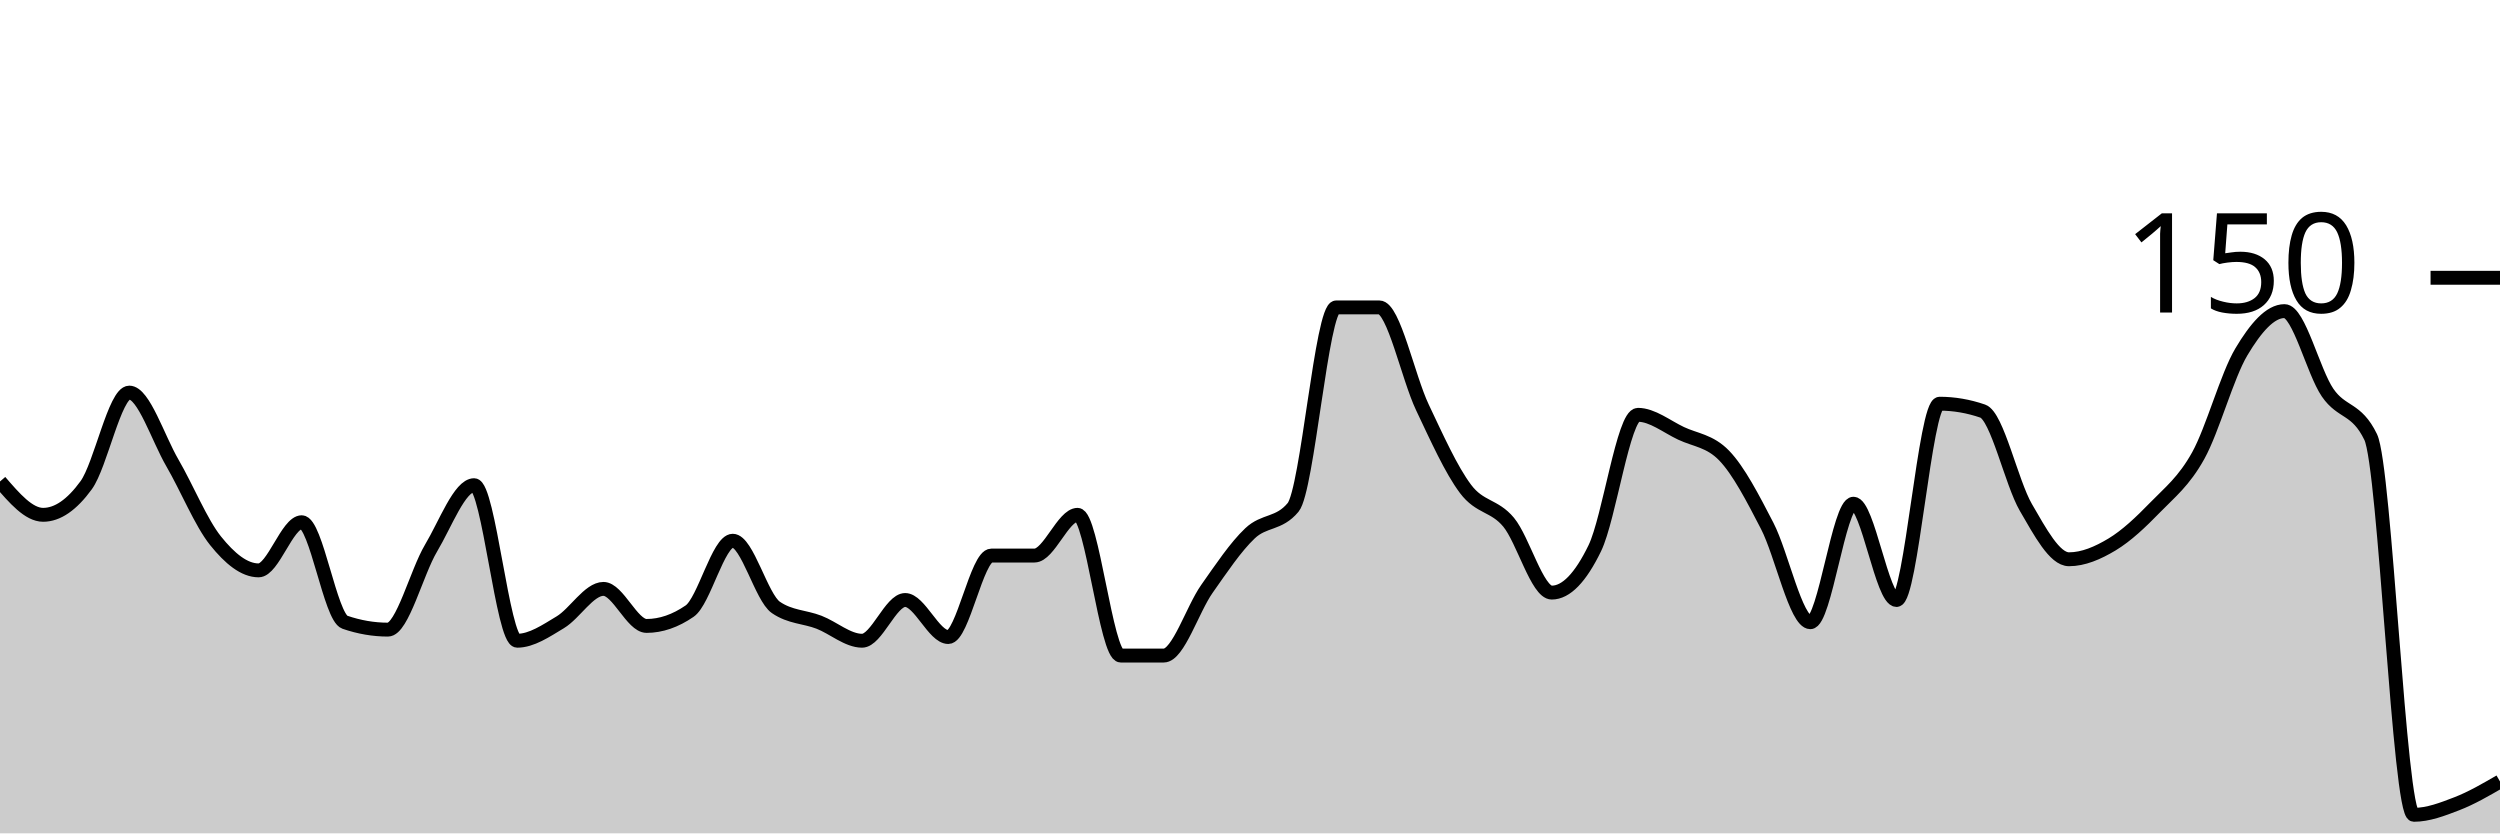
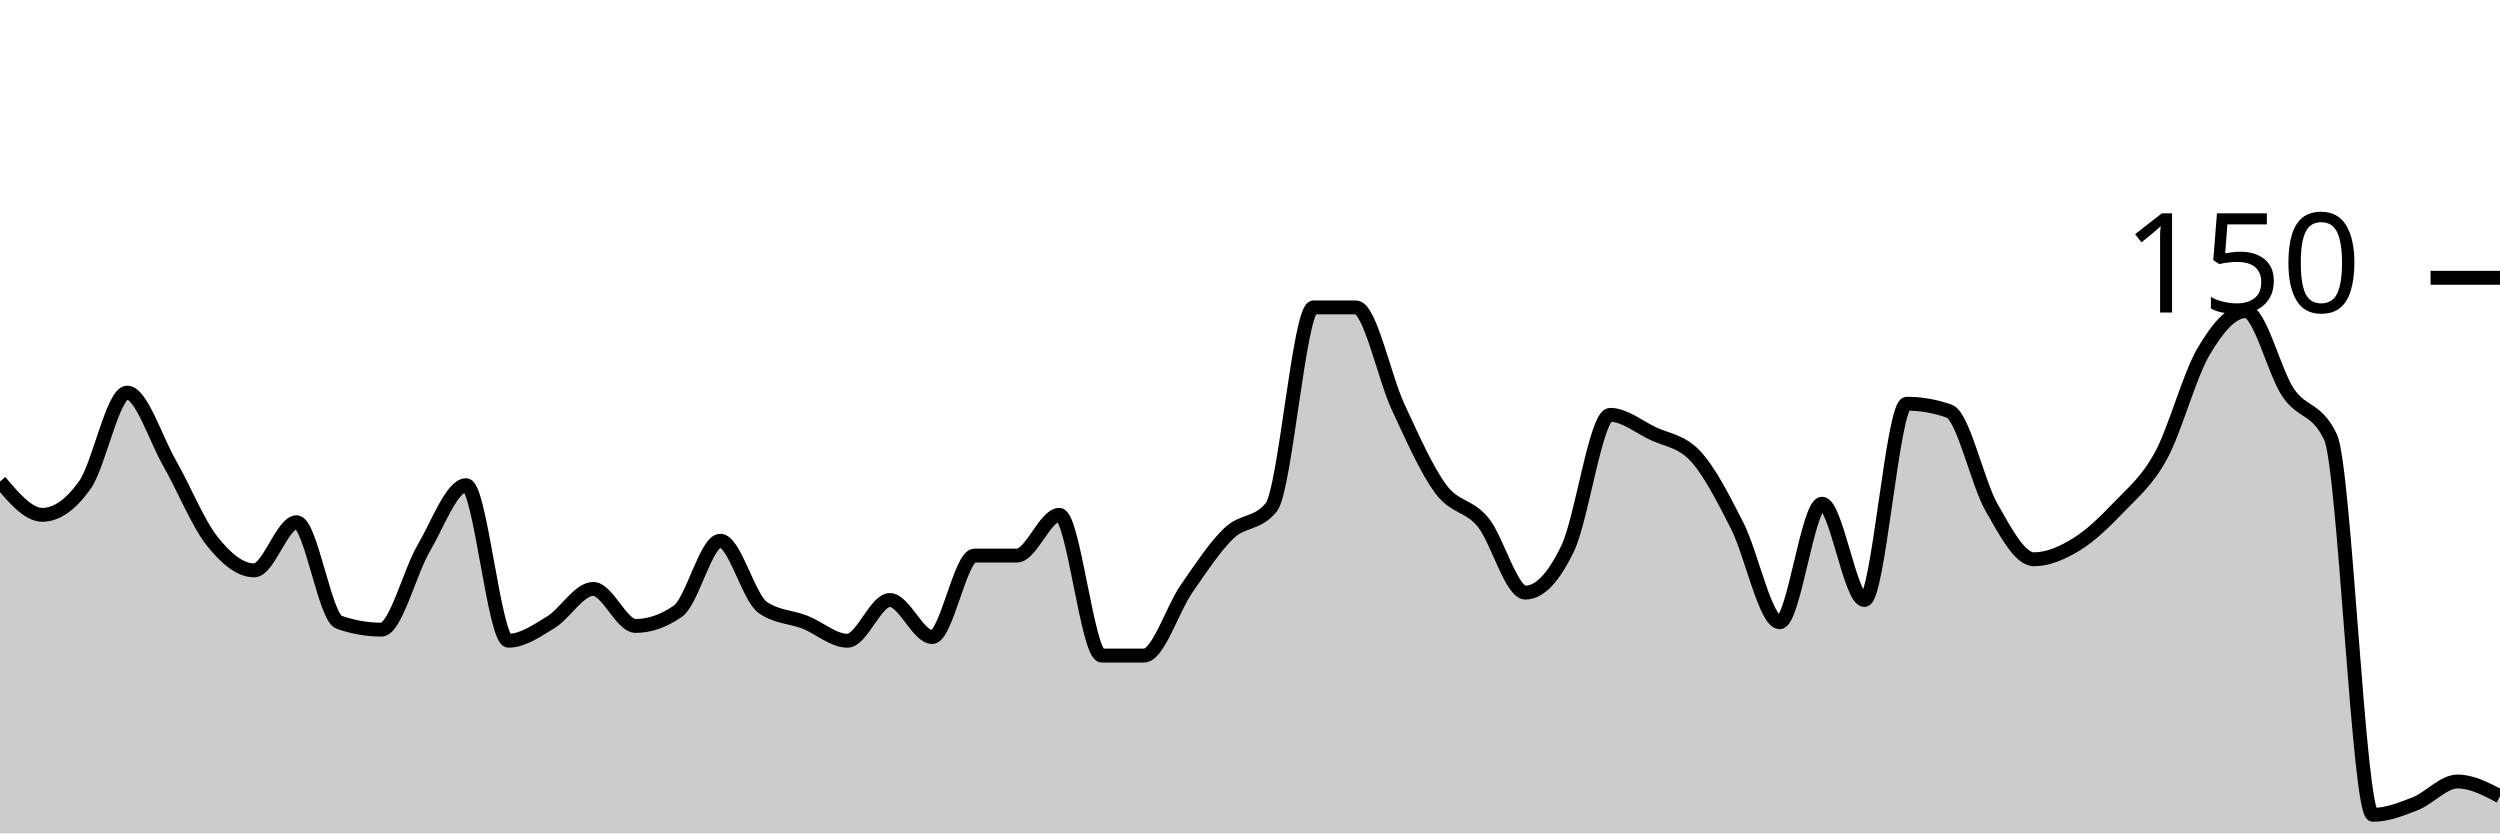
<svg xmlns="http://www.w3.org/2000/svg" viewBox="0 0 180 60">
  <g transform="translate(0,20)">
-     <path class="area" fill="rgba(0, 0, 0, 0.2)" d="M0,14.667C1.034,15.867,2.069,17.067,3.103,17.067C4.138,17.067,5.172,16.356,6.207,14.933C7.241,13.511,8.276,8.267,9.31,8.267C10.345,8.267,11.379,11.556,12.414,13.333C13.448,15.111,14.483,17.644,15.517,18.933C16.552,20.222,17.586,21.067,18.621,21.067C19.655,21.067,20.69,17.6,21.724,17.6C22.759,17.6,23.793,24.444,24.828,24.8C25.862,25.156,26.897,25.333,27.931,25.333C28.966,25.333,30,21.2,31.034,19.467C32.069,17.733,33.103,14.933,34.138,14.933C35.172,14.933,36.207,26.133,37.241,26.133C38.276,26.133,39.31,25.422,40.345,24.8C41.379,24.178,42.414,22.4,43.448,22.4C44.483,22.4,45.517,25.067,46.552,25.067C47.586,25.067,48.621,24.711,49.655,24C50.69,23.289,51.724,18.933,52.759,18.933C53.793,18.933,54.828,23.022,55.862,23.733C56.897,24.444,57.931,24.4,58.966,24.8C60,25.2,61.034,26.133,62.069,26.133C63.103,26.133,64.138,23.2,65.172,23.2C66.207,23.2,67.241,25.867,68.276,25.867C69.31,25.867,70.345,20,71.379,20C72.414,20,73.448,20,74.483,20C75.517,20,76.552,17.067,77.586,17.067C78.621,17.067,79.655,27.2,80.69,27.2C81.724,27.2,82.759,27.2,83.793,27.2C84.828,27.2,85.862,23.867,86.897,22.4C87.931,20.933,88.966,19.378,90,18.4C91.034,17.422,92.069,17.778,93.103,16.533C94.138,15.289,95.172,2.133,96.207,2.133C97.241,2.133,98.276,2.133,99.31,2.133C100.345,2.133,101.379,7.156,102.414,9.333C103.448,11.511,104.483,13.822,105.517,15.2C106.552,16.578,107.586,16.356,108.621,17.6C109.655,18.844,110.69,22.667,111.724,22.667C112.759,22.667,113.793,21.6,114.828,19.467C115.862,17.333,116.897,9.867,117.931,9.867C118.966,9.867,120,10.711,121.034,11.2C122.069,11.689,123.103,11.733,124.138,12.8C125.172,13.867,126.207,15.867,127.241,17.867C128.276,19.867,129.31,24.8,130.345,24.8C131.379,24.8,132.414,16.267,133.448,16.267C134.483,16.267,135.517,23.2,136.552,23.2C137.586,23.2,138.621,9.067,139.655,9.067C140.69,9.067,141.724,9.244,142.759,9.6C143.793,9.956,144.828,14.756,145.862,16.533C146.897,18.311,147.931,20.267,148.966,20.267C150,20.267,151.034,19.822,152.069,19.2C153.103,18.578,154.138,17.6,155.172,16.533C156.207,15.467,157.241,14.667,158.276,12.8C159.31,10.933,160.345,7.067,161.379,5.333C162.414,3.6,163.448,2.4,164.483,2.4C165.517,2.4,166.552,6.756,167.586,8.267C168.621,9.778,169.655,9.333,170.69,11.467C171.724,13.6,172.759,38.667,173.793,38.667C174.828,38.667,175.862,38.267,176.897,37.867C177.931,37.467,178.966,36.867,180,36.267L180,40C178.966,40,177.931,40,176.897,40C175.862,40,174.828,40,173.793,40C172.759,40,171.724,40,170.69,40C169.655,40,168.621,40,167.586,40C166.552,40,165.517,40,164.483,40C163.448,40,162.414,40,161.379,40C160.345,40,159.31,40,158.276,40C157.241,40,156.207,40,155.172,40C154.138,40,153.103,40,152.069,40C151.034,40,150,40,148.966,40C147.931,40,146.897,40,145.862,40C144.828,40,143.793,40,142.759,40C141.724,40,140.69,40,139.655,40C138.621,40,137.586,40,136.552,40C135.517,40,134.483,40,133.448,40C132.414,40,131.379,40,130.345,40C129.31,40,128.276,40,127.241,40C126.207,40,125.172,40,124.138,40C123.103,40,122.069,40,121.034,40C120,40,118.966,40,117.931,40C116.897,40,115.862,40,114.828,40C113.793,40,112.759,40,111.724,40C110.69,40,109.655,40,108.621,40C107.586,40,106.552,40,105.517,40C104.483,40,103.448,40,102.414,40C101.379,40,100.345,40,99.31,40C98.276,40,97.241,40,96.207,40C95.172,40,94.138,40,93.103,40C92.069,40,91.034,40,90,40C88.966,40,87.931,40,86.897,40C85.862,40,84.828,40,83.793,40C82.759,40,81.724,40,80.69,40C79.655,40,78.621,40,77.586,40C76.552,40,75.517,40,74.483,40C73.448,40,72.414,40,71.379,40C70.345,40,69.31,40,68.276,40C67.241,40,66.207,40,65.172,40C64.138,40,63.103,40,62.069,40C61.034,40,60,40,58.966,40C57.931,40,56.897,40,55.862,40C54.828,40,53.793,40,52.759,40C51.724,40,50.69,40,49.655,40C48.621,40,47.586,40,46.552,40C45.517,40,44.483,40,43.448,40C42.414,40,41.379,40,40.345,40C39.31,40,38.276,40,37.241,40C36.207,40,35.172,40,34.138,40C33.103,40,32.069,40,31.034,40C30,40,28.966,40,27.931,40C26.897,40,25.862,40,24.828,40C23.793,40,22.759,40,21.724,40C20.69,40,19.655,40,18.621,40C17.586,40,16.552,40,15.517,40C14.483,40,13.448,40,12.414,40C11.379,40,10.345,40,9.31,40C8.276,40,7.241,40,6.207,40C5.172,40,4.138,40,3.103,40C2.069,40,1.034,40,0,40Z" />
-     <path class="line" stroke="black" fill="none" d="M0,14.667C1.034,15.867,2.069,17.067,3.103,17.067C4.138,17.067,5.172,16.356,6.207,14.933C7.241,13.511,8.276,8.267,9.31,8.267C10.345,8.267,11.379,11.556,12.414,13.333C13.448,15.111,14.483,17.644,15.517,18.933C16.552,20.222,17.586,21.067,18.621,21.067C19.655,21.067,20.69,17.6,21.724,17.6C22.759,17.6,23.793,24.444,24.828,24.8C25.862,25.156,26.897,25.333,27.931,25.333C28.966,25.333,30,21.2,31.034,19.467C32.069,17.733,33.103,14.933,34.138,14.933C35.172,14.933,36.207,26.133,37.241,26.133C38.276,26.133,39.31,25.422,40.345,24.8C41.379,24.178,42.414,22.4,43.448,22.4C44.483,22.4,45.517,25.067,46.552,25.067C47.586,25.067,48.621,24.711,49.655,24C50.69,23.289,51.724,18.933,52.759,18.933C53.793,18.933,54.828,23.022,55.862,23.733C56.897,24.444,57.931,24.4,58.966,24.8C60,25.2,61.034,26.133,62.069,26.133C63.103,26.133,64.138,23.2,65.172,23.2C66.207,23.2,67.241,25.867,68.276,25.867C69.31,25.867,70.345,20,71.379,20C72.414,20,73.448,20,74.483,20C75.517,20,76.552,17.067,77.586,17.067C78.621,17.067,79.655,27.2,80.69,27.2C81.724,27.2,82.759,27.2,83.793,27.2C84.828,27.2,85.862,23.867,86.897,22.4C87.931,20.933,88.966,19.378,90,18.4C91.034,17.422,92.069,17.778,93.103,16.533C94.138,15.289,95.172,2.133,96.207,2.133C97.241,2.133,98.276,2.133,99.31,2.133C100.345,2.133,101.379,7.156,102.414,9.333C103.448,11.511,104.483,13.822,105.517,15.2C106.552,16.578,107.586,16.356,108.621,17.6C109.655,18.844,110.69,22.667,111.724,22.667C112.759,22.667,113.793,21.6,114.828,19.467C115.862,17.333,116.897,9.867,117.931,9.867C118.966,9.867,120,10.711,121.034,11.2C122.069,11.689,123.103,11.733,124.138,12.8C125.172,13.867,126.207,15.867,127.241,17.867C128.276,19.867,129.31,24.8,130.345,24.8C131.379,24.8,132.414,16.267,133.448,16.267C134.483,16.267,135.517,23.2,136.552,23.2C137.586,23.2,138.621,9.067,139.655,9.067C140.69,9.067,141.724,9.244,142.759,9.6C143.793,9.956,144.828,14.756,145.862,16.533C146.897,18.311,147.931,20.267,148.966,20.267C150,20.267,151.034,19.822,152.069,19.2C153.103,18.578,154.138,17.6,155.172,16.533C156.207,15.467,157.241,14.667,158.276,12.8C159.31,10.933,160.345,7.067,161.379,5.333C162.414,3.6,163.448,2.4,164.483,2.4C165.517,2.4,166.552,6.756,167.586,8.267C168.621,9.778,169.655,9.333,170.69,11.467C171.724,13.6,172.759,38.667,173.793,38.667C174.828,38.667,175.862,38.267,176.897,37.867C177.931,37.467,178.966,36.867,180,36.267" />
+     <path class="area" fill="rgba(0, 0, 0, 0.2)" d="M0,14.667C1.017,15.867,2.034,17.067,3.051,17.067C4.068,17.067,5.085,16.356,6.102,14.933C7.119,13.511,8.136,8.267,9.153,8.267C10.169,8.267,11.186,11.556,12.203,13.333C13.22,15.111,14.237,17.644,15.254,18.933C16.271,20.222,17.288,21.067,18.305,21.067C19.322,21.067,20.339,17.6,21.356,17.6C22.373,17.6,23.39,24.444,24.407,24.8C25.424,25.156,26.441,25.333,27.458,25.333C28.475,25.333,29.492,21.2,30.508,19.467C31.525,17.733,32.542,14.933,33.559,14.933C34.576,14.933,35.593,26.133,36.61,26.133C37.627,26.133,38.644,25.422,39.661,24.8C40.678,24.178,41.695,22.4,42.712,22.4C43.729,22.4,44.746,25.067,45.763,25.067C46.78,25.067,47.797,24.711,48.814,24C49.831,23.289,50.847,18.933,51.864,18.933C52.881,18.933,53.898,23.022,54.915,23.733C55.932,24.444,56.949,24.4,57.966,24.8C58.983,25.2,60,26.133,61.017,26.133C62.034,26.133,63.051,23.2,64.068,23.2C65.085,23.2,66.102,25.867,67.119,25.867C68.136,25.867,69.153,20,70.169,20C71.186,20,72.203,20,73.22,20C74.237,20,75.254,17.067,76.271,17.067C77.288,17.067,78.305,27.2,79.322,27.2C80.339,27.2,81.356,27.2,82.373,27.2C83.39,27.2,84.407,23.867,85.424,22.4C86.441,20.933,87.458,19.378,88.475,18.4C89.492,17.422,90.508,17.778,91.525,16.533C92.542,15.289,93.559,2.133,94.576,2.133C95.593,2.133,96.61,2.133,97.627,2.133C98.644,2.133,99.661,7.156,100.678,9.333C101.695,11.511,102.712,13.822,103.729,15.2C104.746,16.578,105.763,16.356,106.78,17.6C107.797,18.844,108.814,22.667,109.831,22.667C110.847,22.667,111.864,21.6,112.881,19.467C113.898,17.333,114.915,9.867,115.932,9.867C116.949,9.867,117.966,10.711,118.983,11.2C120,11.689,121.017,11.733,122.034,12.8C123.051,13.867,124.068,15.867,125.085,17.867C126.102,19.867,127.119,24.8,128.136,24.8C129.153,24.8,130.169,16.267,131.186,16.267C132.203,16.267,133.22,23.2,134.237,23.2C135.254,23.2,136.271,9.067,137.288,9.067C138.305,9.067,139.322,9.244,140.339,9.6C141.356,9.956,142.373,14.756,143.39,16.533C144.407,18.311,145.424,20.267,146.441,20.267C147.458,20.267,148.475,19.822,149.492,19.2C150.508,18.578,151.525,17.6,152.542,16.533C153.559,15.467,154.576,14.667,155.593,12.8C156.61,10.933,157.627,7.067,158.644,5.333C159.661,3.6,160.678,2.4,161.695,2.4C162.712,2.4,163.729,6.756,164.746,8.267C165.763,9.778,166.78,9.333,167.797,11.467C168.814,13.6,169.831,38.667,170.847,38.667C171.864,38.667,172.881,38.267,173.898,37.867C174.915,37.467,175.932,36.267,176.949,36.267C177.966,36.267,178.983,36.8,180,37.333L180,40C178.983,40,177.966,40,176.949,40C175.932,40,174.915,40,173.898,40C172.881,40,171.864,40,170.847,40C169.831,40,168.814,40,167.797,40C166.78,40,165.763,40,164.746,40C163.729,40,162.712,40,161.695,40C160.678,40,159.661,40,158.644,40C157.627,40,156.61,40,155.593,40C154.576,40,153.559,40,152.542,40C151.525,40,150.508,40,149.492,40C148.475,40,147.458,40,146.441,40C145.424,40,144.407,40,143.39,40C142.373,40,141.356,40,140.339,40C139.322,40,138.305,40,137.288,40C136.271,40,135.254,40,134.237,40C133.22,40,132.203,40,131.186,40C130.169,40,129.153,40,128.136,40C127.119,40,126.102,40,125.085,40C124.068,40,123.051,40,122.034,40C121.017,40,120,40,118.983,40C117.966,40,116.949,40,115.932,40C114.915,40,113.898,40,112.881,40C111.864,40,110.847,40,109.831,40C108.814,40,107.797,40,106.78,40C105.763,40,104.746,40,103.729,40C102.712,40,101.695,40,100.678,40C99.661,40,98.644,40,97.627,40C96.61,40,95.593,40,94.576,40C93.559,40,92.542,40,91.525,40C90.508,40,89.492,40,88.475,40C87.458,40,86.441,40,85.424,40C84.407,40,83.39,40,82.373,40C81.356,40,80.339,40,79.322,40C78.305,40,77.288,40,76.271,40C75.254,40,74.237,40,73.22,40C72.203,40,71.186,40,70.169,40C69.153,40,68.136,40,67.119,40C66.102,40,65.085,40,64.068,40C63.051,40,62.034,40,61.017,40C60,40,58.983,40,57.966,40C56.949,40,55.932,40,54.915,40C53.898,40,52.881,40,51.864,40C50.847,40,49.831,40,48.814,40C47.797,40,46.78,40,45.763,40C44.746,40,43.729,40,42.712,40C41.695,40,40.678,40,39.661,40C38.644,40,37.627,40,36.61,40C35.593,40,34.576,40,33.559,40C32.542,40,31.525,40,30.508,40C29.492,40,28.475,40,27.458,40C26.441,40,25.424,40,24.407,40C23.39,40,22.373,40,21.356,40C20.339,40,19.322,40,18.305,40C17.288,40,16.271,40,15.254,40C14.237,40,13.22,40,12.203,40C11.186,40,10.169,40,9.153,40C8.136,40,7.119,40,6.102,40C5.085,40,4.068,40,3.051,40C2.034,40,1.017,40,0,40Z" />
+     <path class="line" stroke="black" fill="none" d="M0,14.667C1.017,15.867,2.034,17.067,3.051,17.067C4.068,17.067,5.085,16.356,6.102,14.933C7.119,13.511,8.136,8.267,9.153,8.267C10.169,8.267,11.186,11.556,12.203,13.333C13.22,15.111,14.237,17.644,15.254,18.933C16.271,20.222,17.288,21.067,18.305,21.067C19.322,21.067,20.339,17.6,21.356,17.6C22.373,17.6,23.39,24.444,24.407,24.8C25.424,25.156,26.441,25.333,27.458,25.333C28.475,25.333,29.492,21.2,30.508,19.467C31.525,17.733,32.542,14.933,33.559,14.933C34.576,14.933,35.593,26.133,36.61,26.133C37.627,26.133,38.644,25.422,39.661,24.8C40.678,24.178,41.695,22.4,42.712,22.4C43.729,22.4,44.746,25.067,45.763,25.067C46.78,25.067,47.797,24.711,48.814,24C49.831,23.289,50.847,18.933,51.864,18.933C52.881,18.933,53.898,23.022,54.915,23.733C55.932,24.444,56.949,24.4,57.966,24.8C58.983,25.2,60,26.133,61.017,26.133C62.034,26.133,63.051,23.2,64.068,23.2C65.085,23.2,66.102,25.867,67.119,25.867C68.136,25.867,69.153,20,70.169,20C71.186,20,72.203,20,73.22,20C74.237,20,75.254,17.067,76.271,17.067C77.288,17.067,78.305,27.2,79.322,27.2C80.339,27.2,81.356,27.2,82.373,27.2C83.39,27.2,84.407,23.867,85.424,22.4C86.441,20.933,87.458,19.378,88.475,18.4C89.492,17.422,90.508,17.778,91.525,16.533C92.542,15.289,93.559,2.133,94.576,2.133C95.593,2.133,96.61,2.133,97.627,2.133C98.644,2.133,99.661,7.156,100.678,9.333C101.695,11.511,102.712,13.822,103.729,15.2C104.746,16.578,105.763,16.356,106.78,17.6C107.797,18.844,108.814,22.667,109.831,22.667C110.847,22.667,111.864,21.6,112.881,19.467C113.898,17.333,114.915,9.867,115.932,9.867C116.949,9.867,117.966,10.711,118.983,11.2C120,11.689,121.017,11.733,122.034,12.8C123.051,13.867,124.068,15.867,125.085,17.867C126.102,19.867,127.119,24.8,128.136,24.8C129.153,24.8,130.169,16.267,131.186,16.267C132.203,16.267,133.22,23.2,134.237,23.2C135.254,23.2,136.271,9.067,137.288,9.067C138.305,9.067,139.322,9.244,140.339,9.6C141.356,9.956,142.373,14.756,143.39,16.533C144.407,18.311,145.424,20.267,146.441,20.267C147.458,20.267,148.475,19.822,149.492,19.2C150.508,18.578,151.525,17.6,152.542,16.533C153.559,15.467,154.576,14.667,155.593,12.8C156.61,10.933,157.627,7.067,158.644,5.333C159.661,3.6,160.678,2.4,161.695,2.4C162.712,2.4,163.729,6.756,164.746,8.267C165.763,9.778,166.78,9.333,167.797,11.467C168.814,13.6,169.831,38.667,170.847,38.667C171.864,38.667,172.881,38.267,173.898,37.867C174.915,37.467,175.932,36.267,176.949,36.267C177.966,36.267,178.983,36.8,180,37.333" />
    <path class="axis-ceiling" stroke-width="1" stroke="black" fill="none" d="M175,0L180,0" />
    <text class="axis-ceiling-label" font-family="sans-serif" text-anchor="end" font-size="10px" x="170" y="2.5">150</text>
  </g>
</svg>
